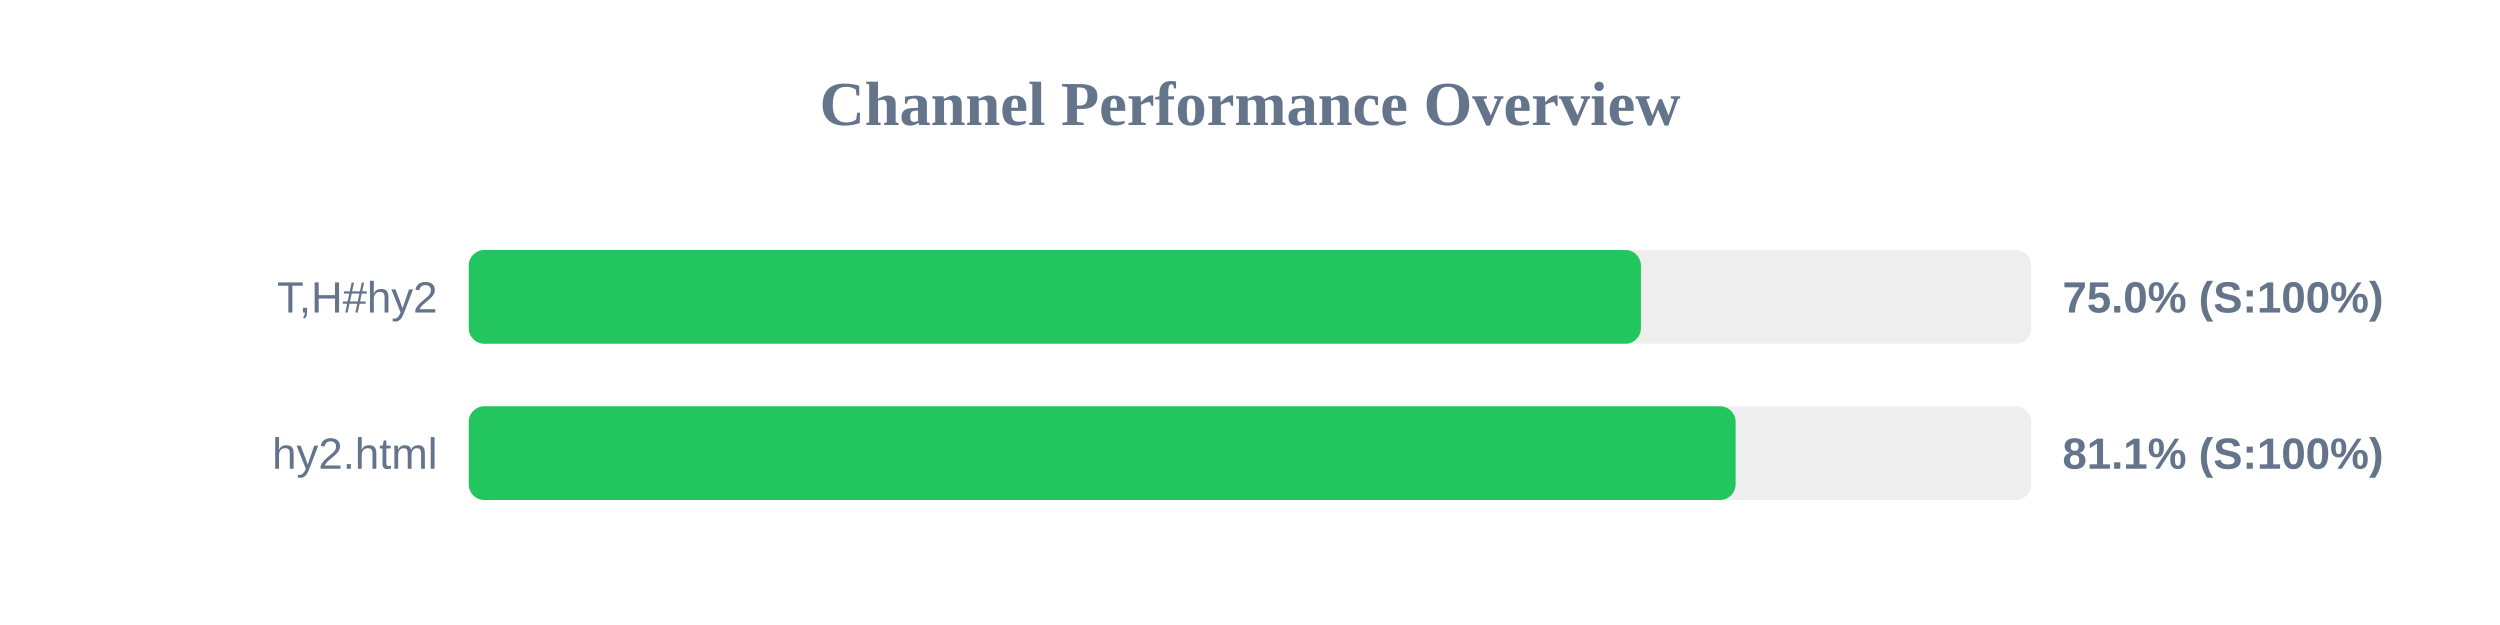
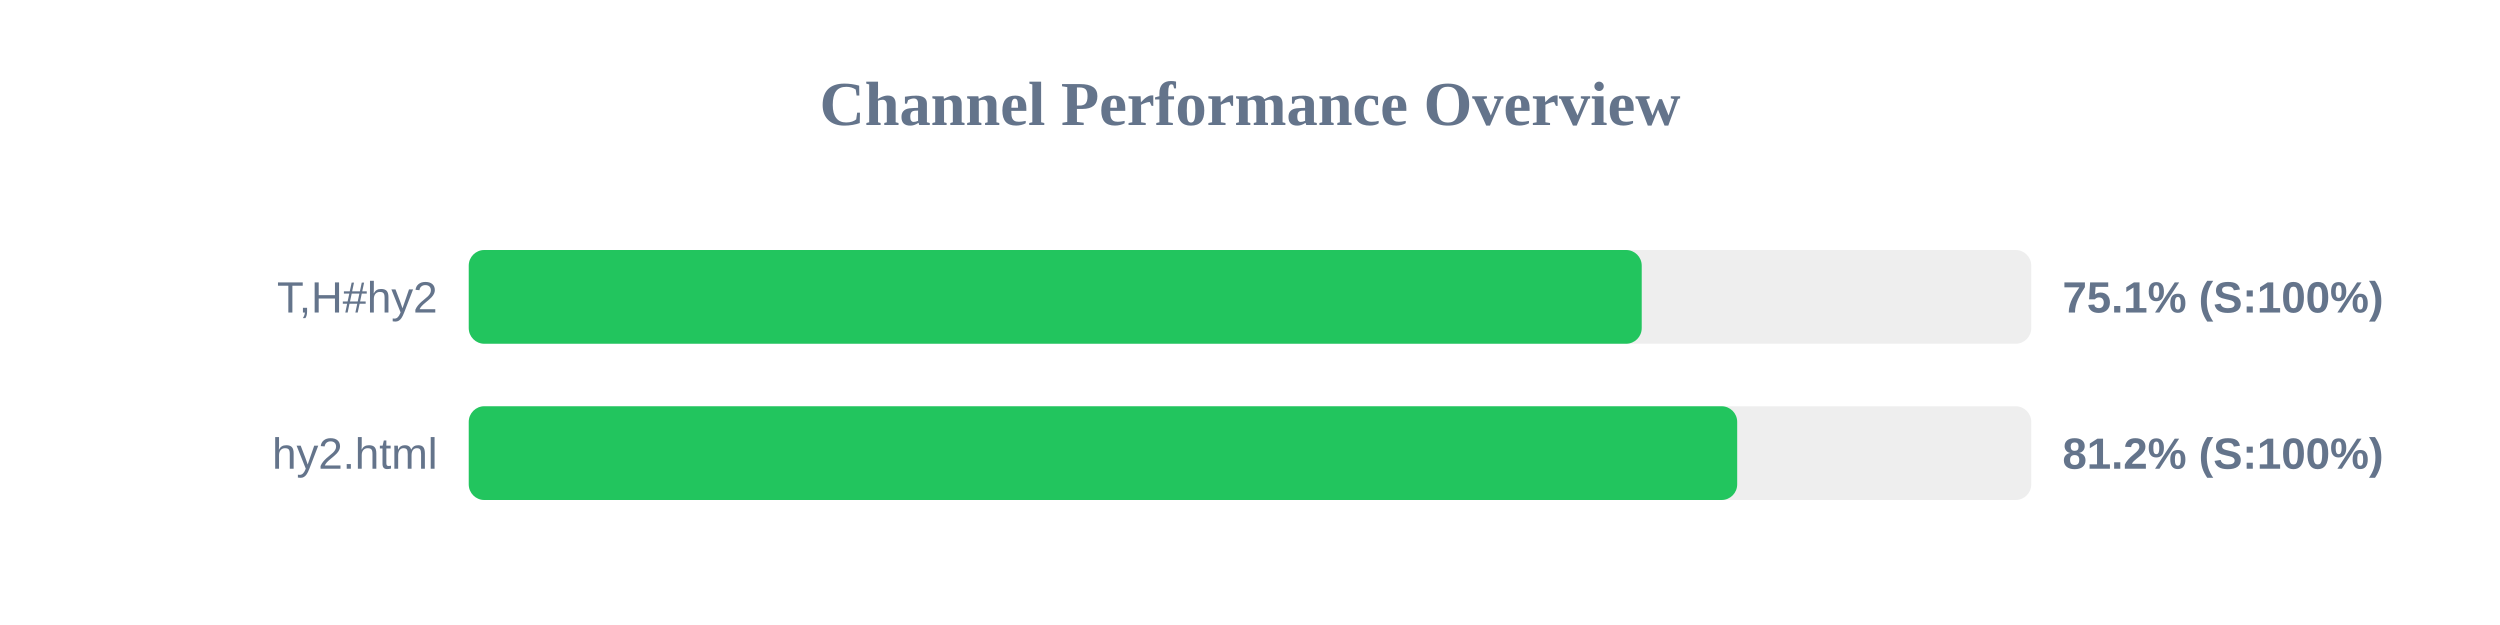
<svg xmlns="http://www.w3.org/2000/svg" width="800" height="200" version="1.1">
  <style>
        .row { font: 14px Arial; fill: #64748b; }
        .score { font: bold 14px Arial; fill: #64748b; }
    </style>
  <text x="400" y="40" text-anchor="middle" font-size="20px" font-weight="bold" fill="#64748b">Channel Performance Overview</text>
  <rect x="150" y="80" width="500" height="30" fill="#eee" rx="5" />
-   <rect x="150" y="80" width="375.1" height="30" fill="#22c55e" rx="5" />
+   <rect x="150" y="80" width="375.35" height="30" fill="#22c55e" rx="5" />
  <text x="140" y="100" text-anchor="end" class="row">T,H#hy2</text>
-   <text x="660" y="100" text-anchor="start" class="score">75.0% (S:100%)</text>
+   <text x="660" y="100" text-anchor="start" class="score">75.1% (S:100%)</text>
  <rect x="150" y="130" width="500" height="30" fill="#eee" rx="5" />
-   <rect x="150" y="130" width="405.4" height="30" fill="#22c55e" rx="5" />
+   <rect x="150" y="130" width="405.9" height="30" fill="#22c55e" rx="5" />
  <text x="140" y="150" text-anchor="end" class="row">hy2.html</text>
-   <text x="660" y="150" text-anchor="start" class="score">81.1% (S:100%)</text>
+   <text x="660" y="150" text-anchor="start" class="score">81.2% (S:100%)</text>
</svg>
